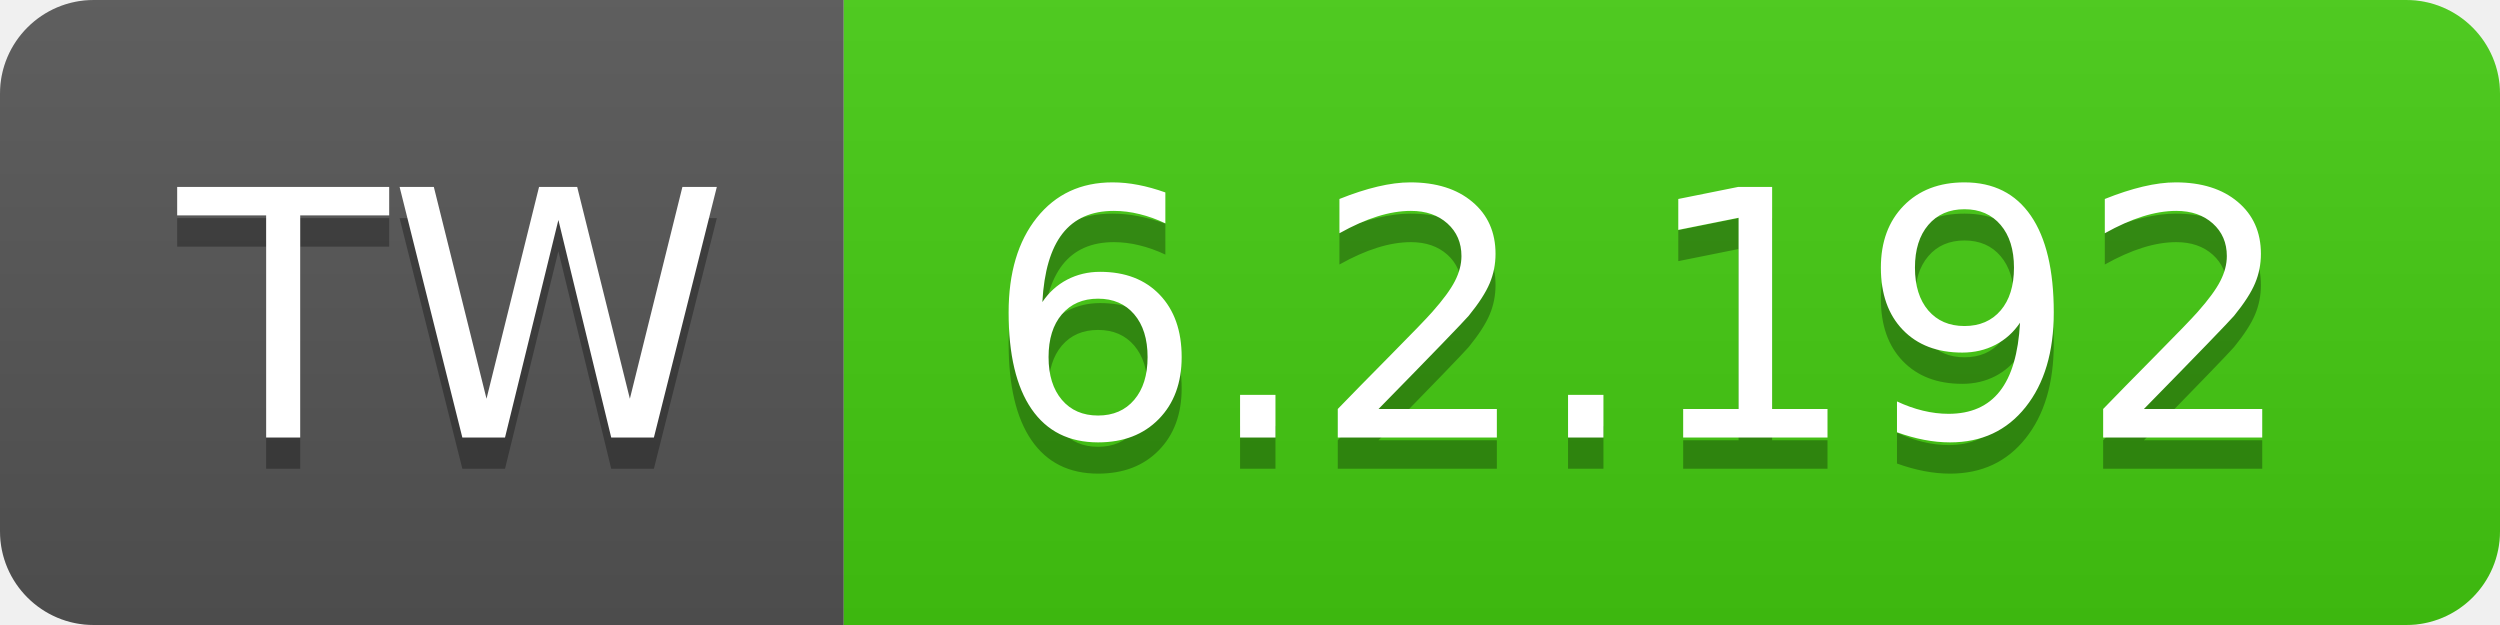
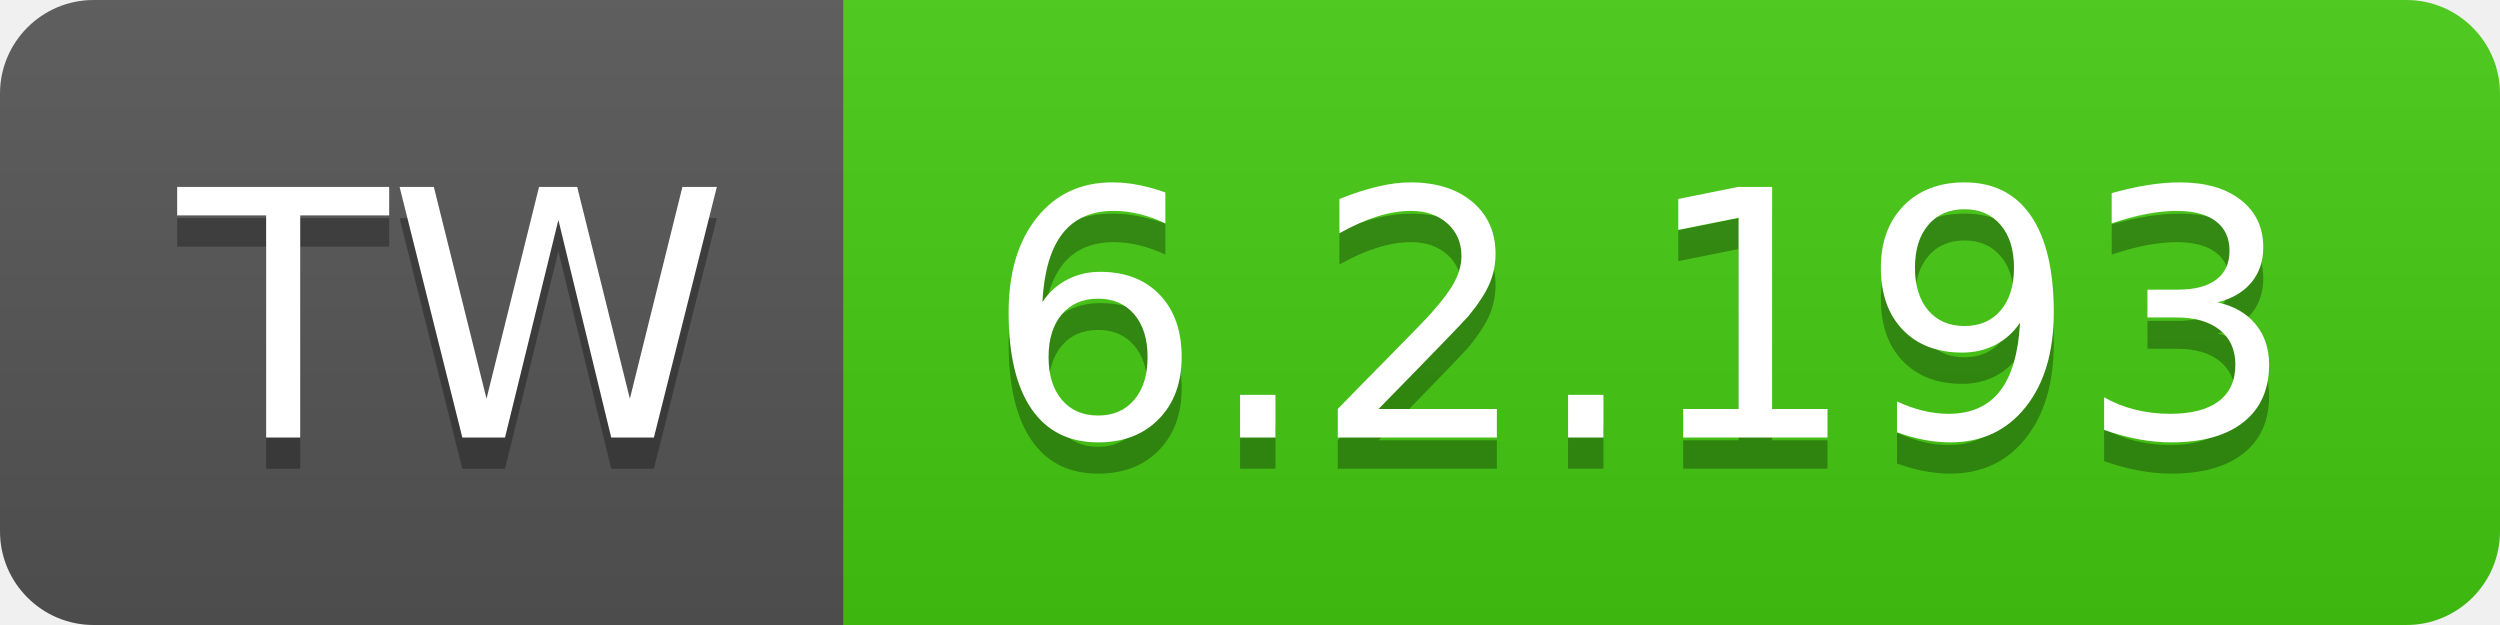
- <svg xmlns="http://www.w3.org/2000/svg" width="80" height="20" role="img" aria-label="TW: 6.2.192">
+ <svg xmlns="http://www.w3.org/2000/svg" width="80" height="20" role="img" aria-label="TW: 6.2.193">
  <linearGradient id="s" x2="0" y2="100%">
    <stop offset="0" stop-color="#bbb" stop-opacity=".1" />
    <stop offset="1" stop-opacity=".1" />
  </linearGradient>
  <clipPath id="r">
    <rect width="80" height="20" rx="3" fill="#fff" />
  </clipPath>
  <g clip-path="url(#r)">
    <rect width="27" height="20" fill="#555" />
    <rect x="27" width="53" height="20" fill="#4c1" />
    <rect width="80" height="20" fill="url(#s)" />
  </g>
  <g fill="#fff" text-anchor="middle" font-family="Verdana,Geneva,DejaVu Sans,sans-serif" text-rendering="geometricPrecision" font-size="110">
    <text aria-hidden="true" x="145" y="150" fill="#010101" fill-opacity=".3" transform="scale(.1)" textLength="170">TW</text>
    <text x="145" y="140" transform="scale(.1)" fill="#fff" textLength="170">TW</text>
-     <text aria-hidden="true" x="525" y="150" fill="#010101" fill-opacity=".3" transform="scale(.1)" textLength="430">6.2.192</text>
-     <text x="525" y="140" transform="scale(.1)" fill="#fff" textLength="430">6.2.192</text>
+     <text aria-hidden="true" x="525" y="150" fill="#010101" fill-opacity=".3" transform="scale(.1)" textLength="430">6.2.193</text>
+     <text x="525" y="140" transform="scale(.1)" fill="#fff" textLength="430">6.2.193</text>
  </g>
</svg>
